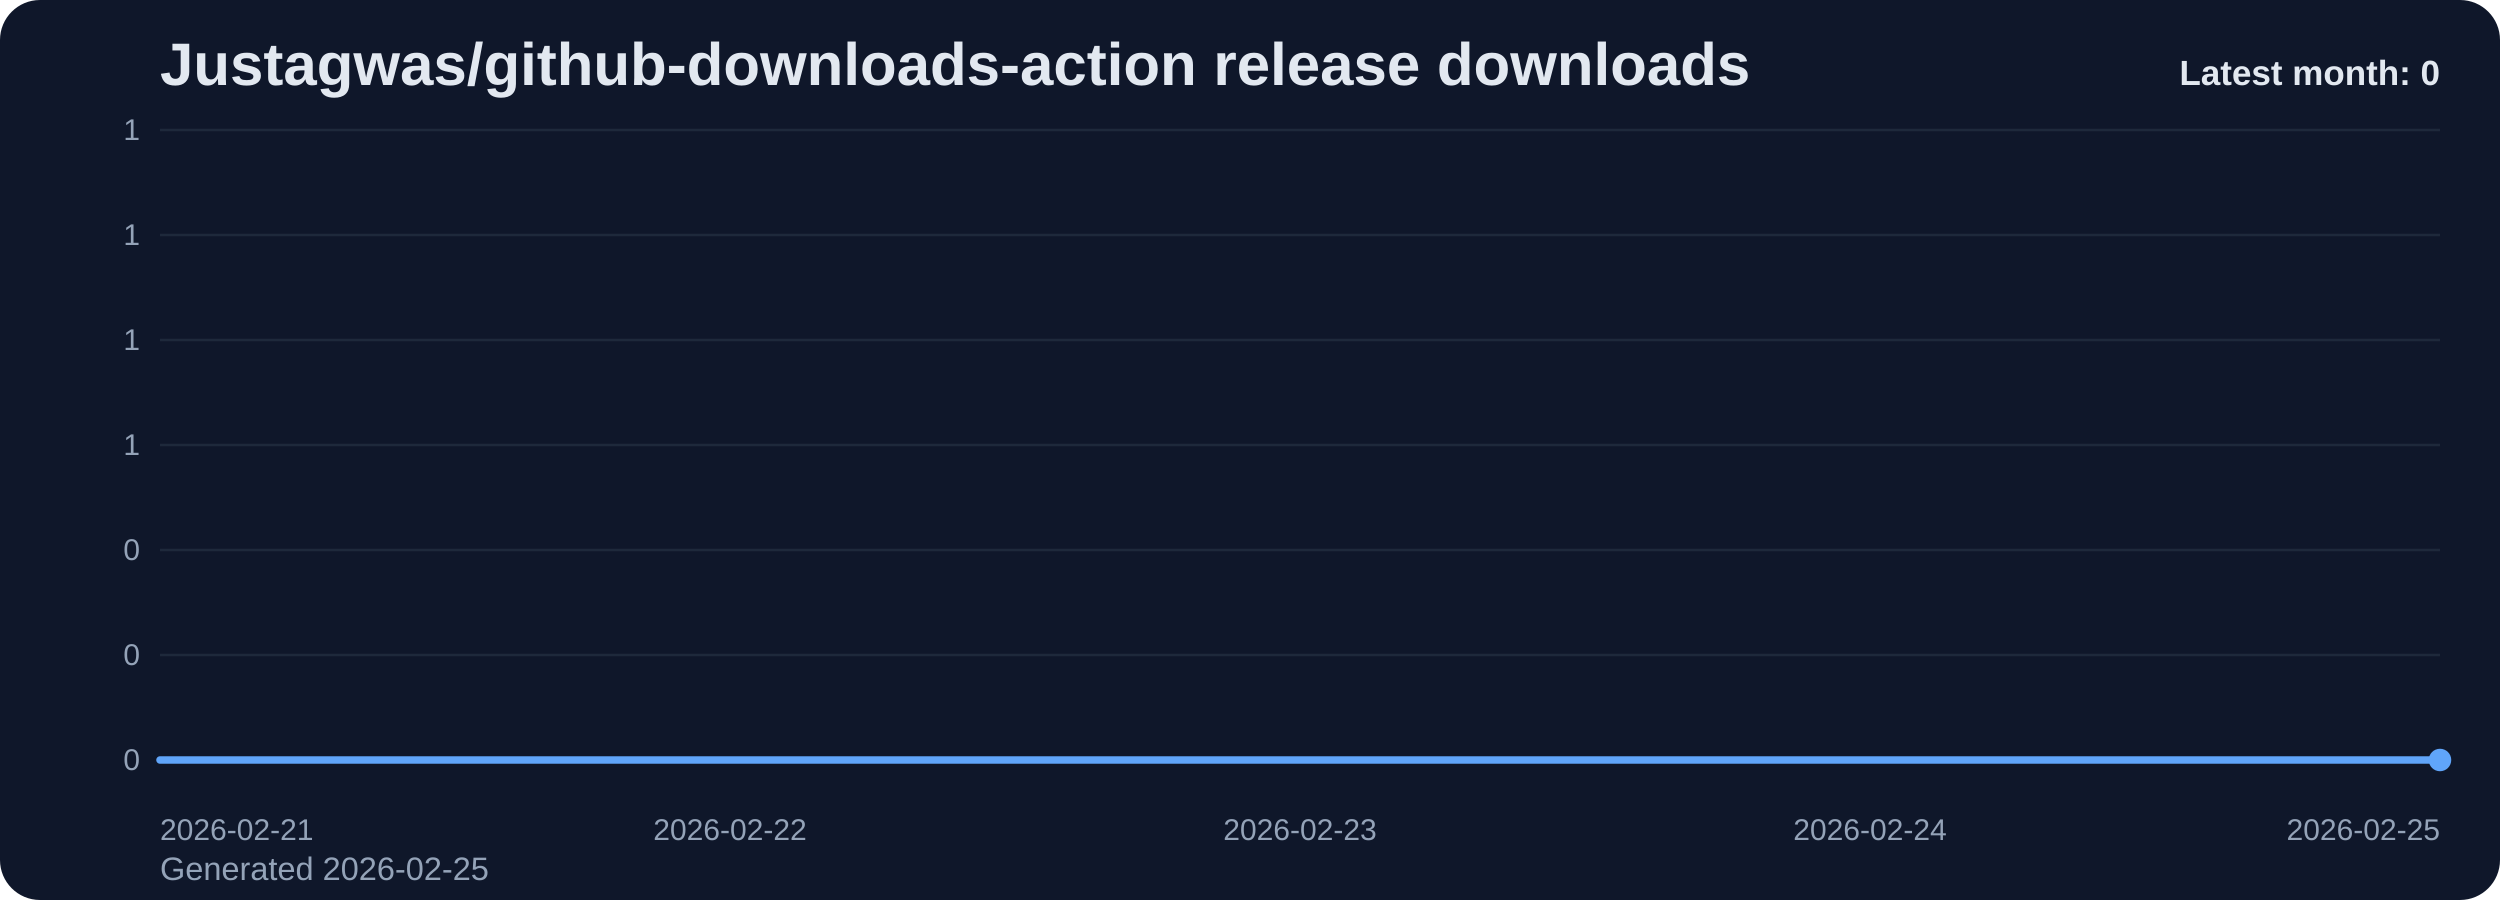
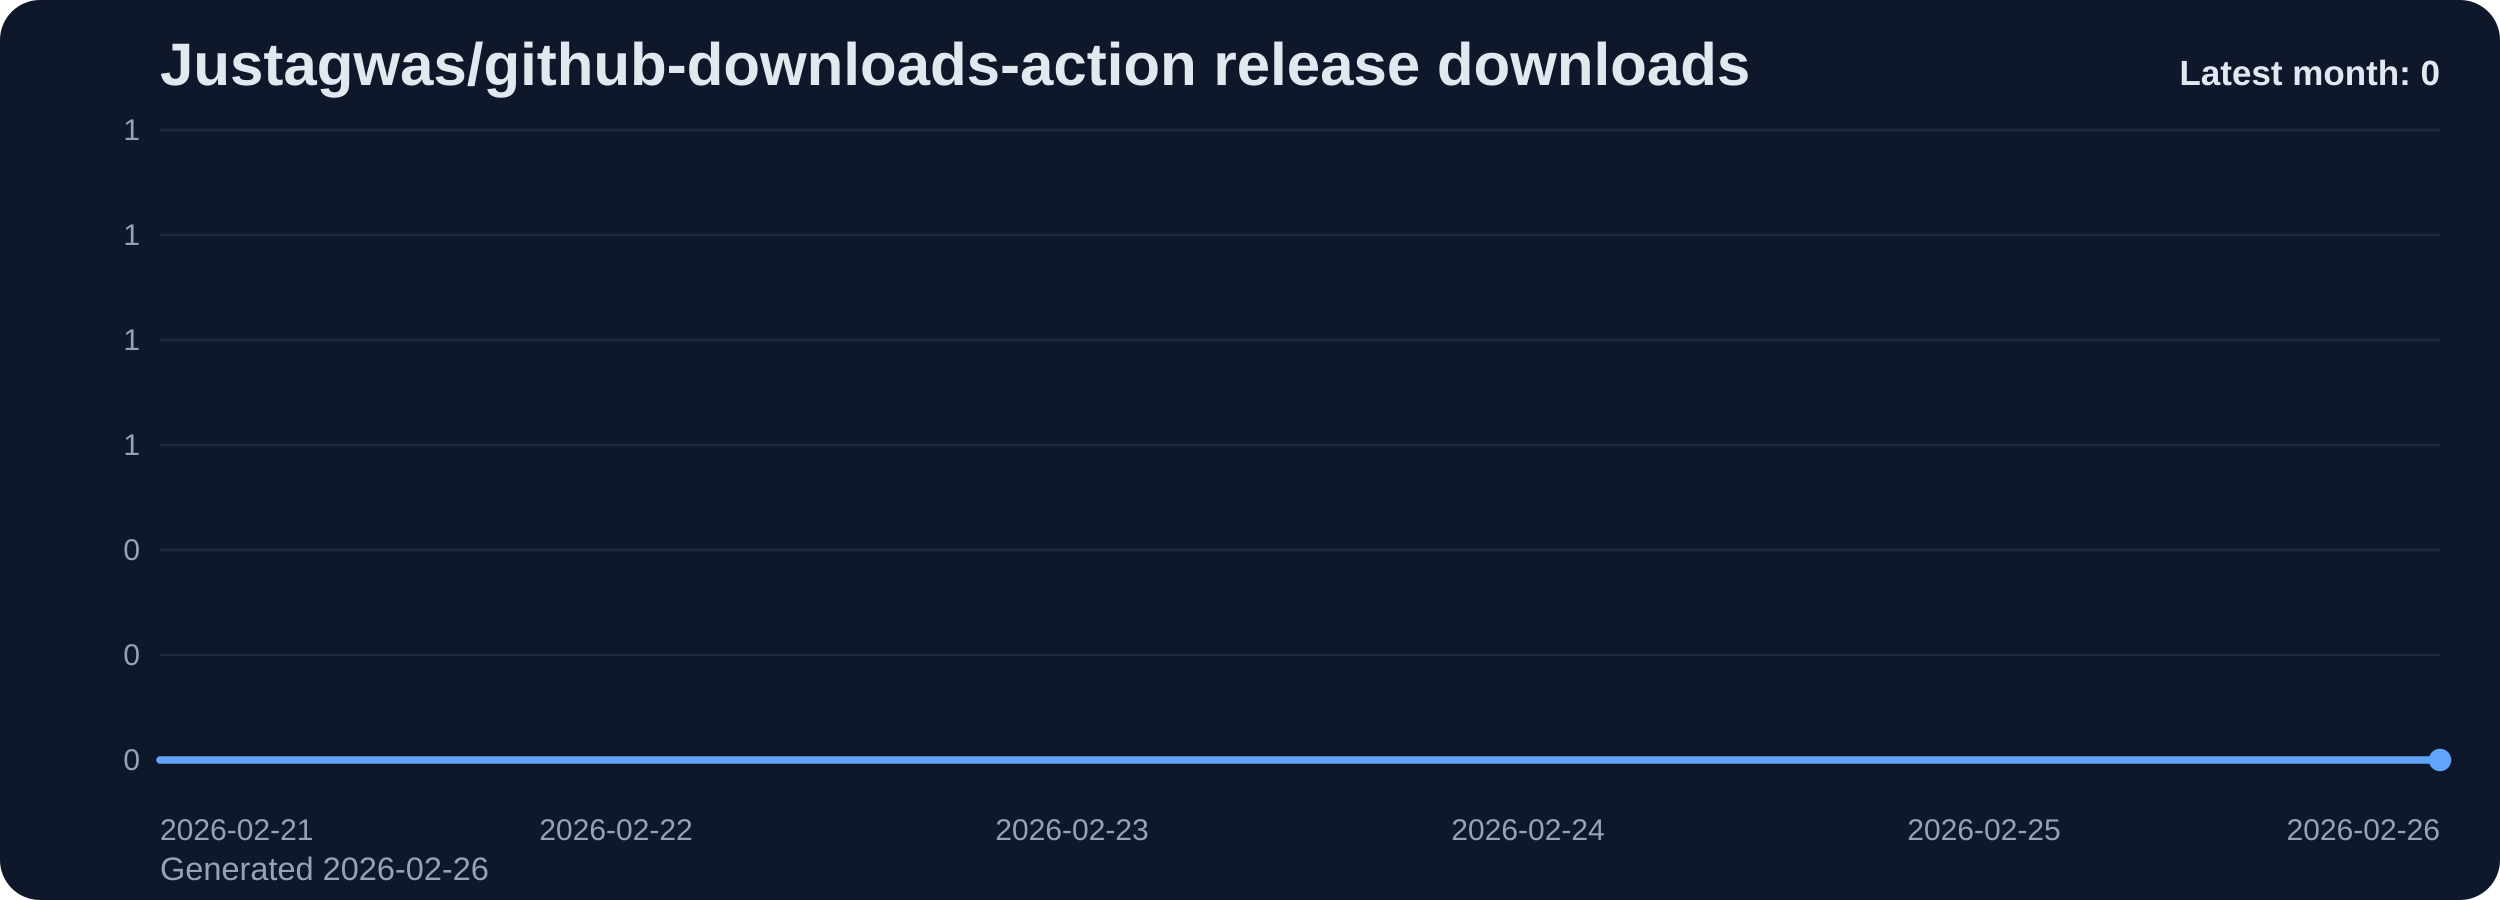
<svg xmlns="http://www.w3.org/2000/svg" viewBox="0 0 1000 360" role="img" aria-label="Justagwas/github-downloads-action release downloads chart">
  <defs>
    <linearGradient id="fill-monthly-slate" x1="0" y1="0" x2="0" y2="1">
      <stop offset="0%" stop-color="#60a5fa" stop-opacity="0.32" />
      <stop offset="100%" stop-color="#60a5fa" stop-opacity="0.05" />
    </linearGradient>
    <style>
      .bg { fill: #0f172a; }
      .title { font: 700 24px Arial, sans-serif; fill: #e2e8f0; }
      .sub { font: 400 13px Arial, sans-serif; fill: #94a3b8; }
      .grid { stroke: #1e293b; stroke-width: 1; }
      .axis { font: 400 12px Arial, sans-serif; fill: #94a3b8; }
      .line { fill: none; stroke: #60a5fa; stroke-width: 3; stroke-linecap: round; stroke-linejoin: round; }
      .dot { fill: #60a5fa; }
      .value { font: 600 11px Arial, sans-serif; fill: #cbd5e1; }
      .latest { font: 700 14px Arial, sans-serif; fill: #e2e8f0; }
    </style>
  </defs>
  <rect class="bg" x="0" y="0" width="1000" height="360" rx="16" />
  <text class="title" x="64" y="34">Justagwas/github-downloads-action release downloads</text>
-   <text class="sub" x="64" y="352">Generated 2026-02-25</text>
+   <text class="sub" x="64" y="352">Generated 2026-02-26</text>
  <line x1="64" y1="52.00" x2="976" y2="52.00" class="grid" />
  <text x="56" y="56.00" text-anchor="end" class="axis">1</text>
  <line x1="64" y1="94.00" x2="976" y2="94.00" class="grid" />
  <text x="56" y="98.00" text-anchor="end" class="axis">1</text>
  <line x1="64" y1="136.00" x2="976" y2="136.00" class="grid" />
  <text x="56" y="140.00" text-anchor="end" class="axis">1</text>
  <line x1="64" y1="178.00" x2="976" y2="178.00" class="grid" />
  <text x="56" y="182.00" text-anchor="end" class="axis">1</text>
  <line x1="64" y1="220.00" x2="976" y2="220.00" class="grid" />
  <text x="56" y="224.00" text-anchor="end" class="axis">0</text>
  <line x1="64" y1="262.00" x2="976" y2="262.00" class="grid" />
  <text x="56" y="266.00" text-anchor="end" class="axis">0</text>
  <line x1="64" y1="304.00" x2="976" y2="304.00" class="grid" />
  <text x="56" y="308.00" text-anchor="end" class="axis">0</text>
-   <path d="M 64.00 304 L 64.00 304.00 L 292.00 304.00 L 520.00 304.00 L 748.00 304.00 L 976.00 304.00 L 976.00 304 Z" fill="url(#fill-monthly-slate)" />
-   <polyline class="line" points="64.00,304.00 292.00,304.00 520.00,304.00 748.00,304.00 976.00,304.00" />
+   <path d="M 64.00 304 L 64.00 304.00 L 246.40 304.00 L 428.80 304.00 L 611.20 304.00 L 793.60 304.00 L 976.00 304.00 L 976.00 304 Z" fill="url(#fill-monthly-slate)" />
+   <polyline class="line" points="64.00,304.00 246.40,304.00 428.80,304.00 611.20,304.00 793.60,304.00 976.00,304.00" />
  <circle class="dot" cx="976.00" cy="304.00" r="4.5" />
  <text class="axis" x="64.00" y="336" text-anchor="start">2026-02-21</text>
-   <text class="axis" x="292.00" y="336" text-anchor="middle">2026-02-22</text>
-   <text class="axis" x="520.00" y="336" text-anchor="middle">2026-02-23</text>
-   <text class="axis" x="748.00" y="336" text-anchor="middle">2026-02-24</text>
-   <text class="axis" x="976.00" y="336" text-anchor="end">2026-02-25</text>
+   <text class="axis" x="246.40" y="336" text-anchor="middle">2026-02-22</text>
+   <text class="axis" x="428.80" y="336" text-anchor="middle">2026-02-23</text>
+   <text class="axis" x="611.20" y="336" text-anchor="middle">2026-02-24</text>
+   <text class="axis" x="793.60" y="336" text-anchor="middle">2026-02-25</text>
+   <text class="axis" x="976.00" y="336" text-anchor="end">2026-02-26</text>
  <text class="latest" x="976" y="34" text-anchor="end">Latest month: 0</text>
</svg>
